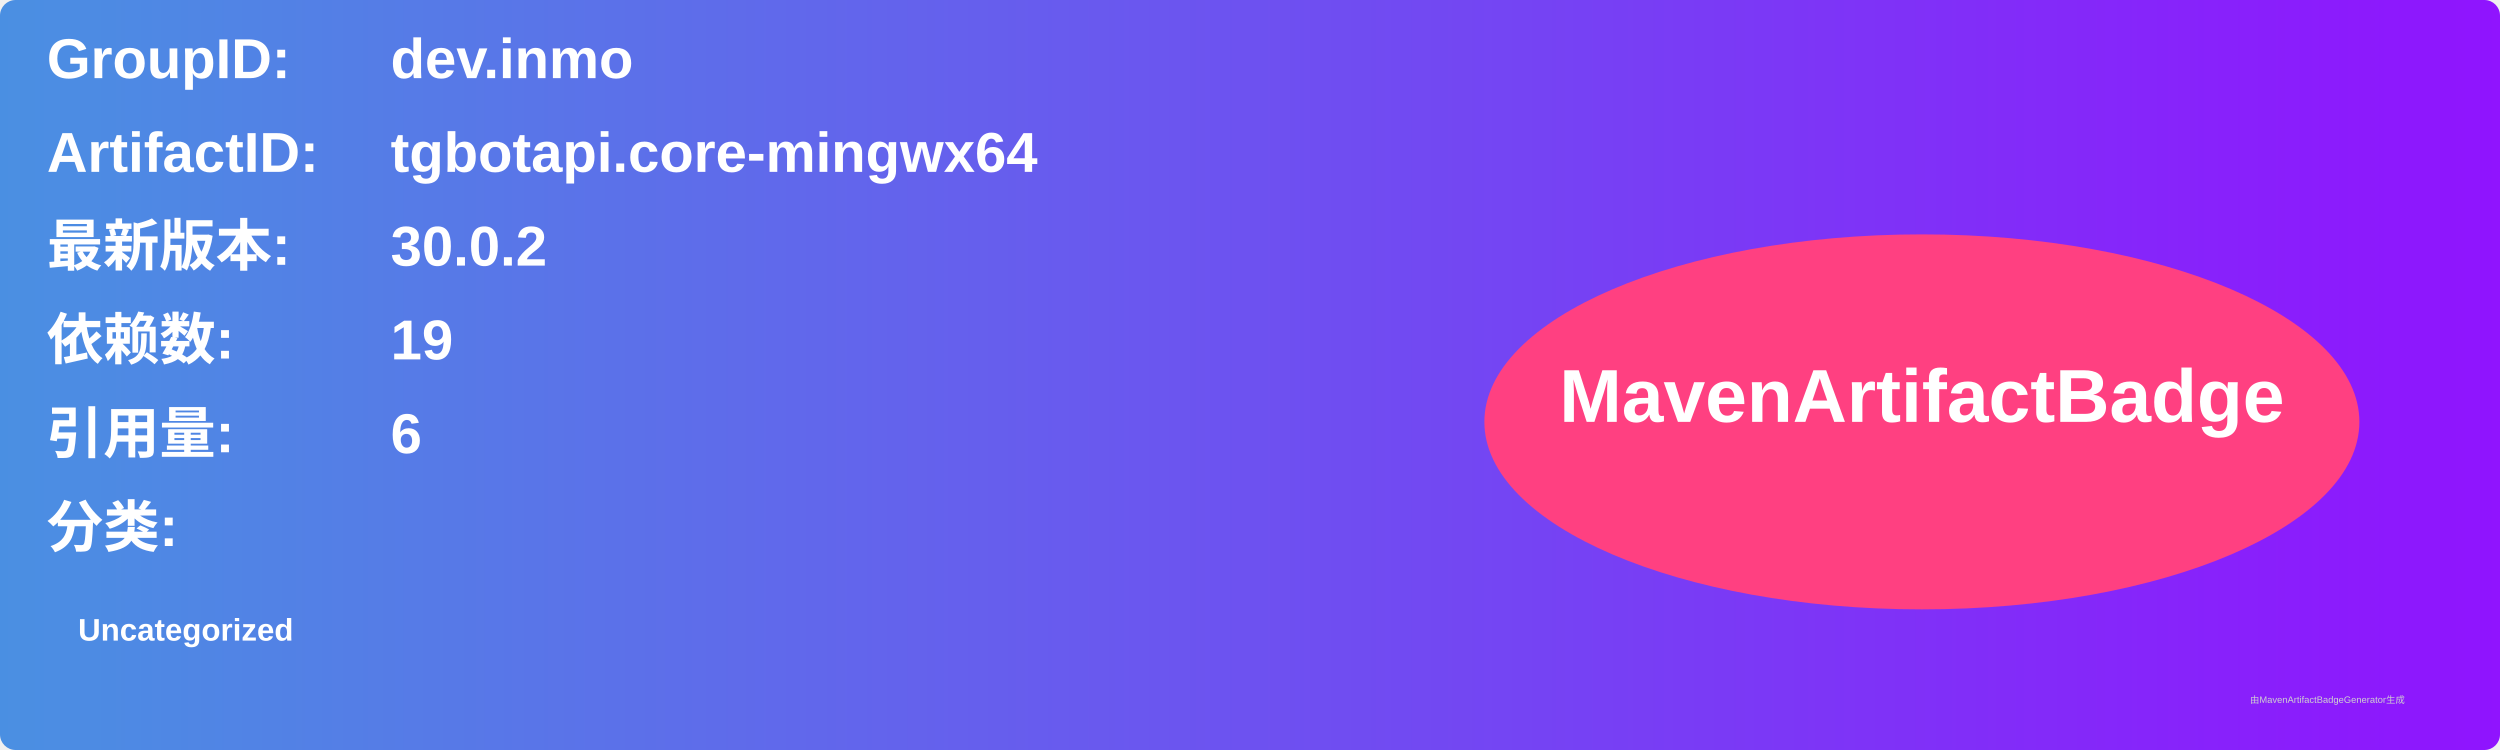
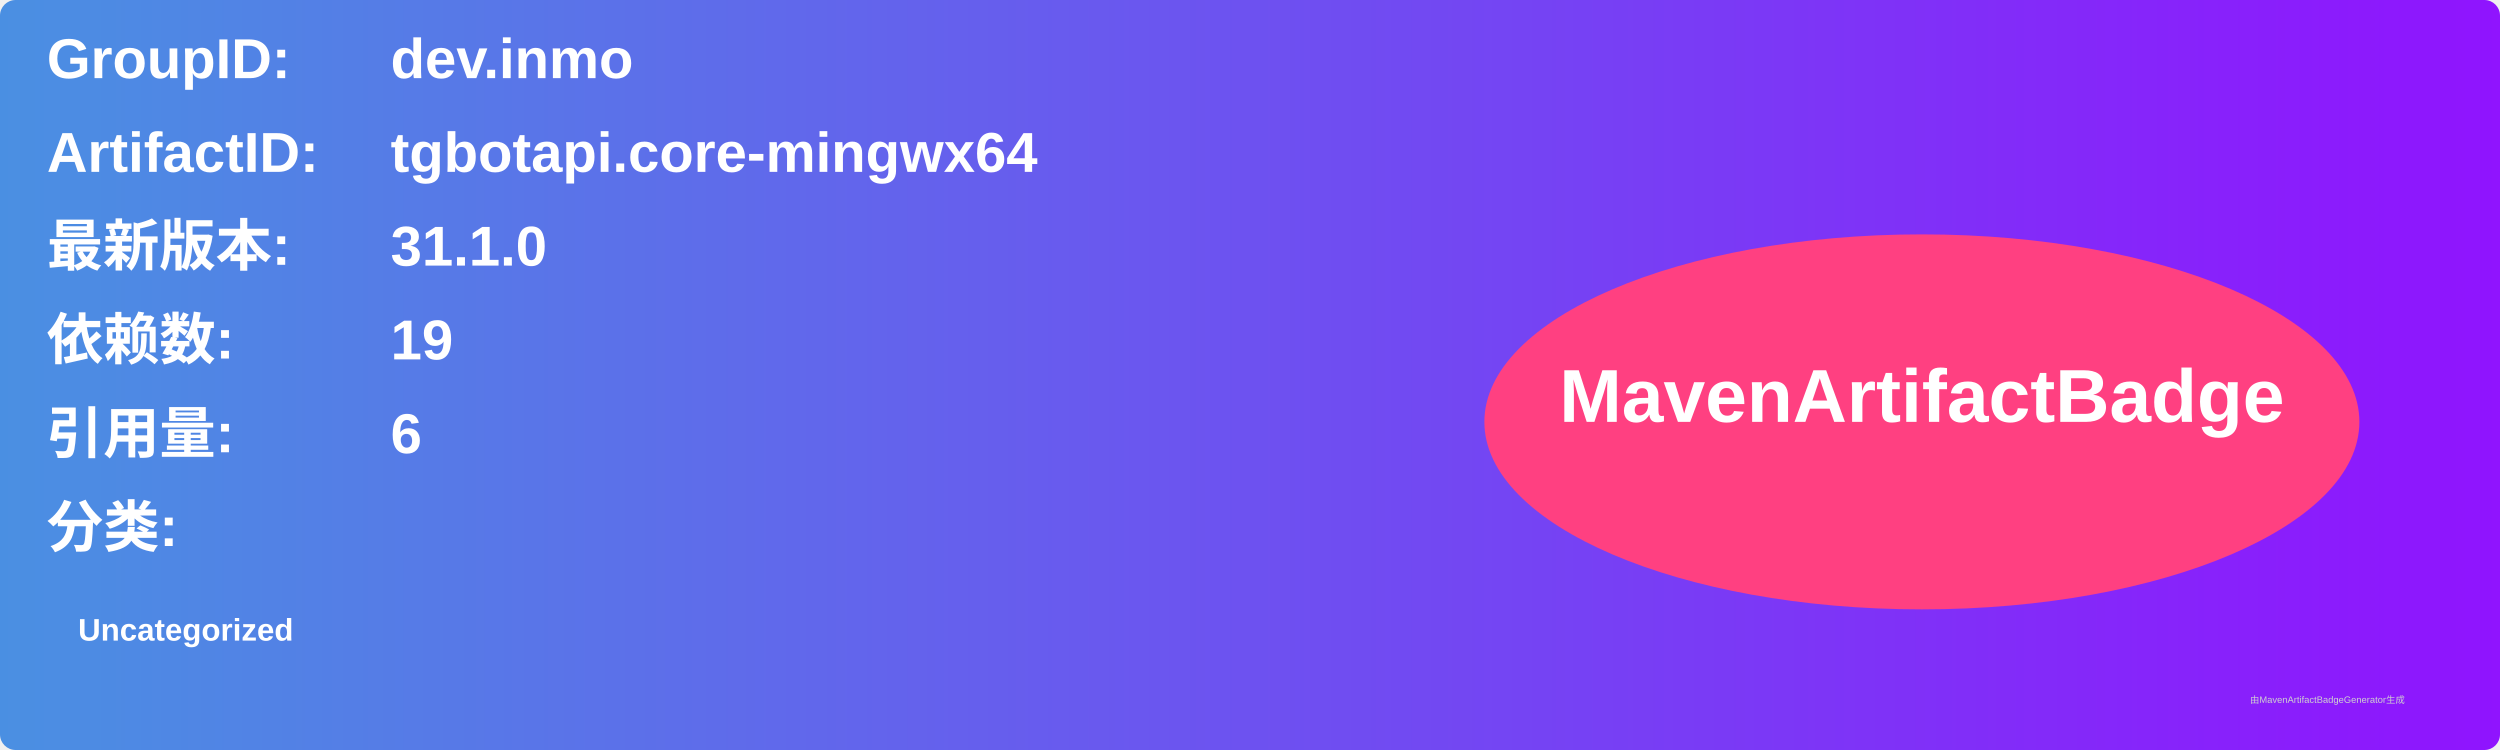
<svg xmlns="http://www.w3.org/2000/svg" width="800" height="240" viewBox="0 0 800 240">
  <linearGradient id="grad" x1="0%" y1="0%" x2="100%" y2="0%">
    <stop offset="0%" stop-color="#4a90e2" />
    <stop offset="100%" stop-color="#9013fe" />
  </linearGradient>
  <rect width="100%" height="100%" rx="5" ry="5" fill="url(#grad)" />
  <g transform="translate(15, 15)">
    <text x="0" y="10" font-family="Arial" font-size="18" fill="white" font-weight="bold" width="260">GroupID:</text>
    <text x="110" y="10" font-family="Arial" font-size="18" fill="white" font-weight="bold" width="460">dev.inmo</text>
    <text x="0" y="40" font-family="Arial" font-size="18" fill="white" font-weight="bold" width="260">ArtifactID:</text>
    <text x="110" y="40" font-family="Arial" font-size="18" fill="white" font-weight="bold" width="460">tgbotapi.core-mingwx64</text>
    <text x="0" y="70" font-family="Arial" font-size="18" fill="white" font-weight="bold">最新版本:</text>
    <text x="110" y="70" font-family="Arial" font-size="18" fill="white" font-weight="bold">
-       <tspan font-weight="bold">30.0.2</tspan>
+       <tspan font-weight="bold">31.1.0</tspan>
    </text>
    <text x="0" y="100" font-family="Arial" font-size="18" fill="white" font-weight="bold">依赖数: </text>
    <text x="110" y="100" font-family="Arial" font-size="18" fill="white">
      <tspan font-weight="bold">19</tspan>
    </text>
    <text x="0" y="130" font-family="Arial" font-size="18" fill="white" font-weight="bold">引用量: </text>
    <text x="110" y="130" font-family="Arial" font-size="18" fill="white">
      <tspan font-weight="bold">6</tspan>
    </text>
    <text x="0" y="160" font-family="Arial" font-size="18" fill="white" font-weight="bold">分类:</text>
    <text x="10" y="190" font-family="Arial" font-size="10" fill="white">
      <tspan font-weight="bold">Uncategorized</tspan>
    </text>
    <ellipse cx="600" cy="120" rx="140" ry="60" fill="#ff4081" />
    <text x="600" y="120" text-anchor="middle" font-family="Arial" font-size="24" fill="white" font-weight="bold">MavenArtifactBadge</text>
  </g>
  <text x="720" y="225" font-family="Arial" font-size="3" fill="#d0d0d0">由MavenArtifactBadgeGenerator生成</text>
</svg>
